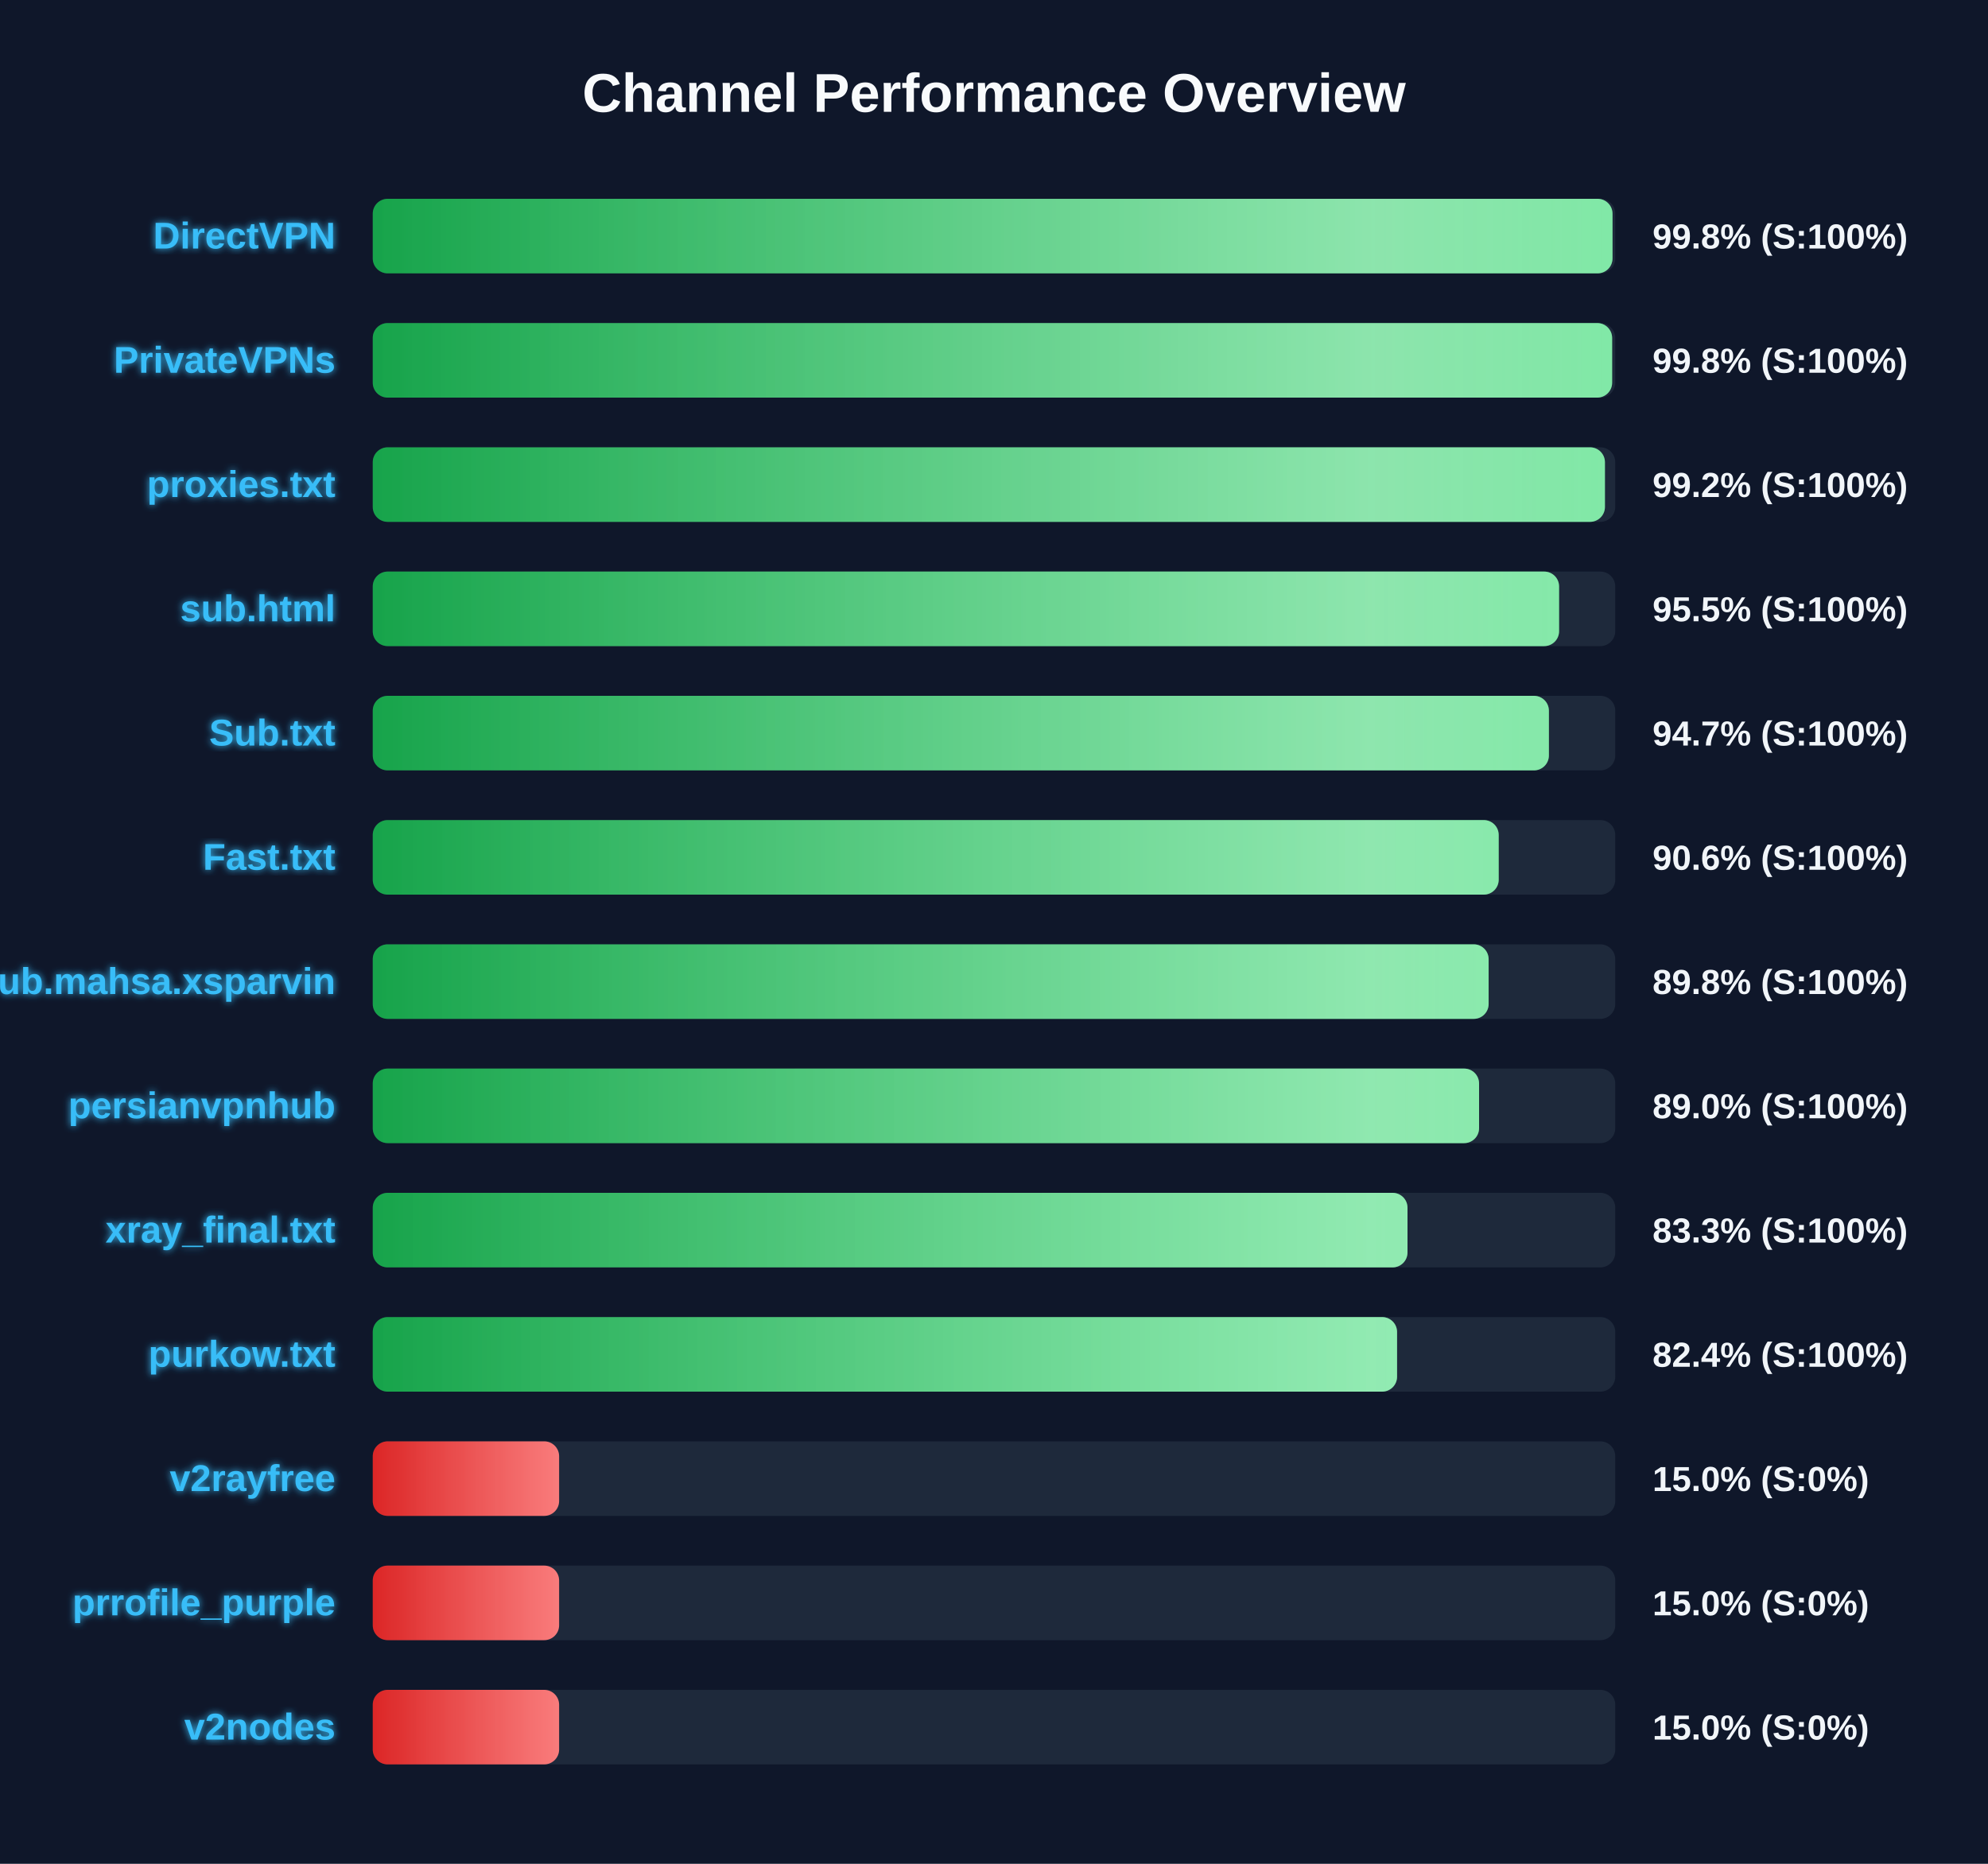
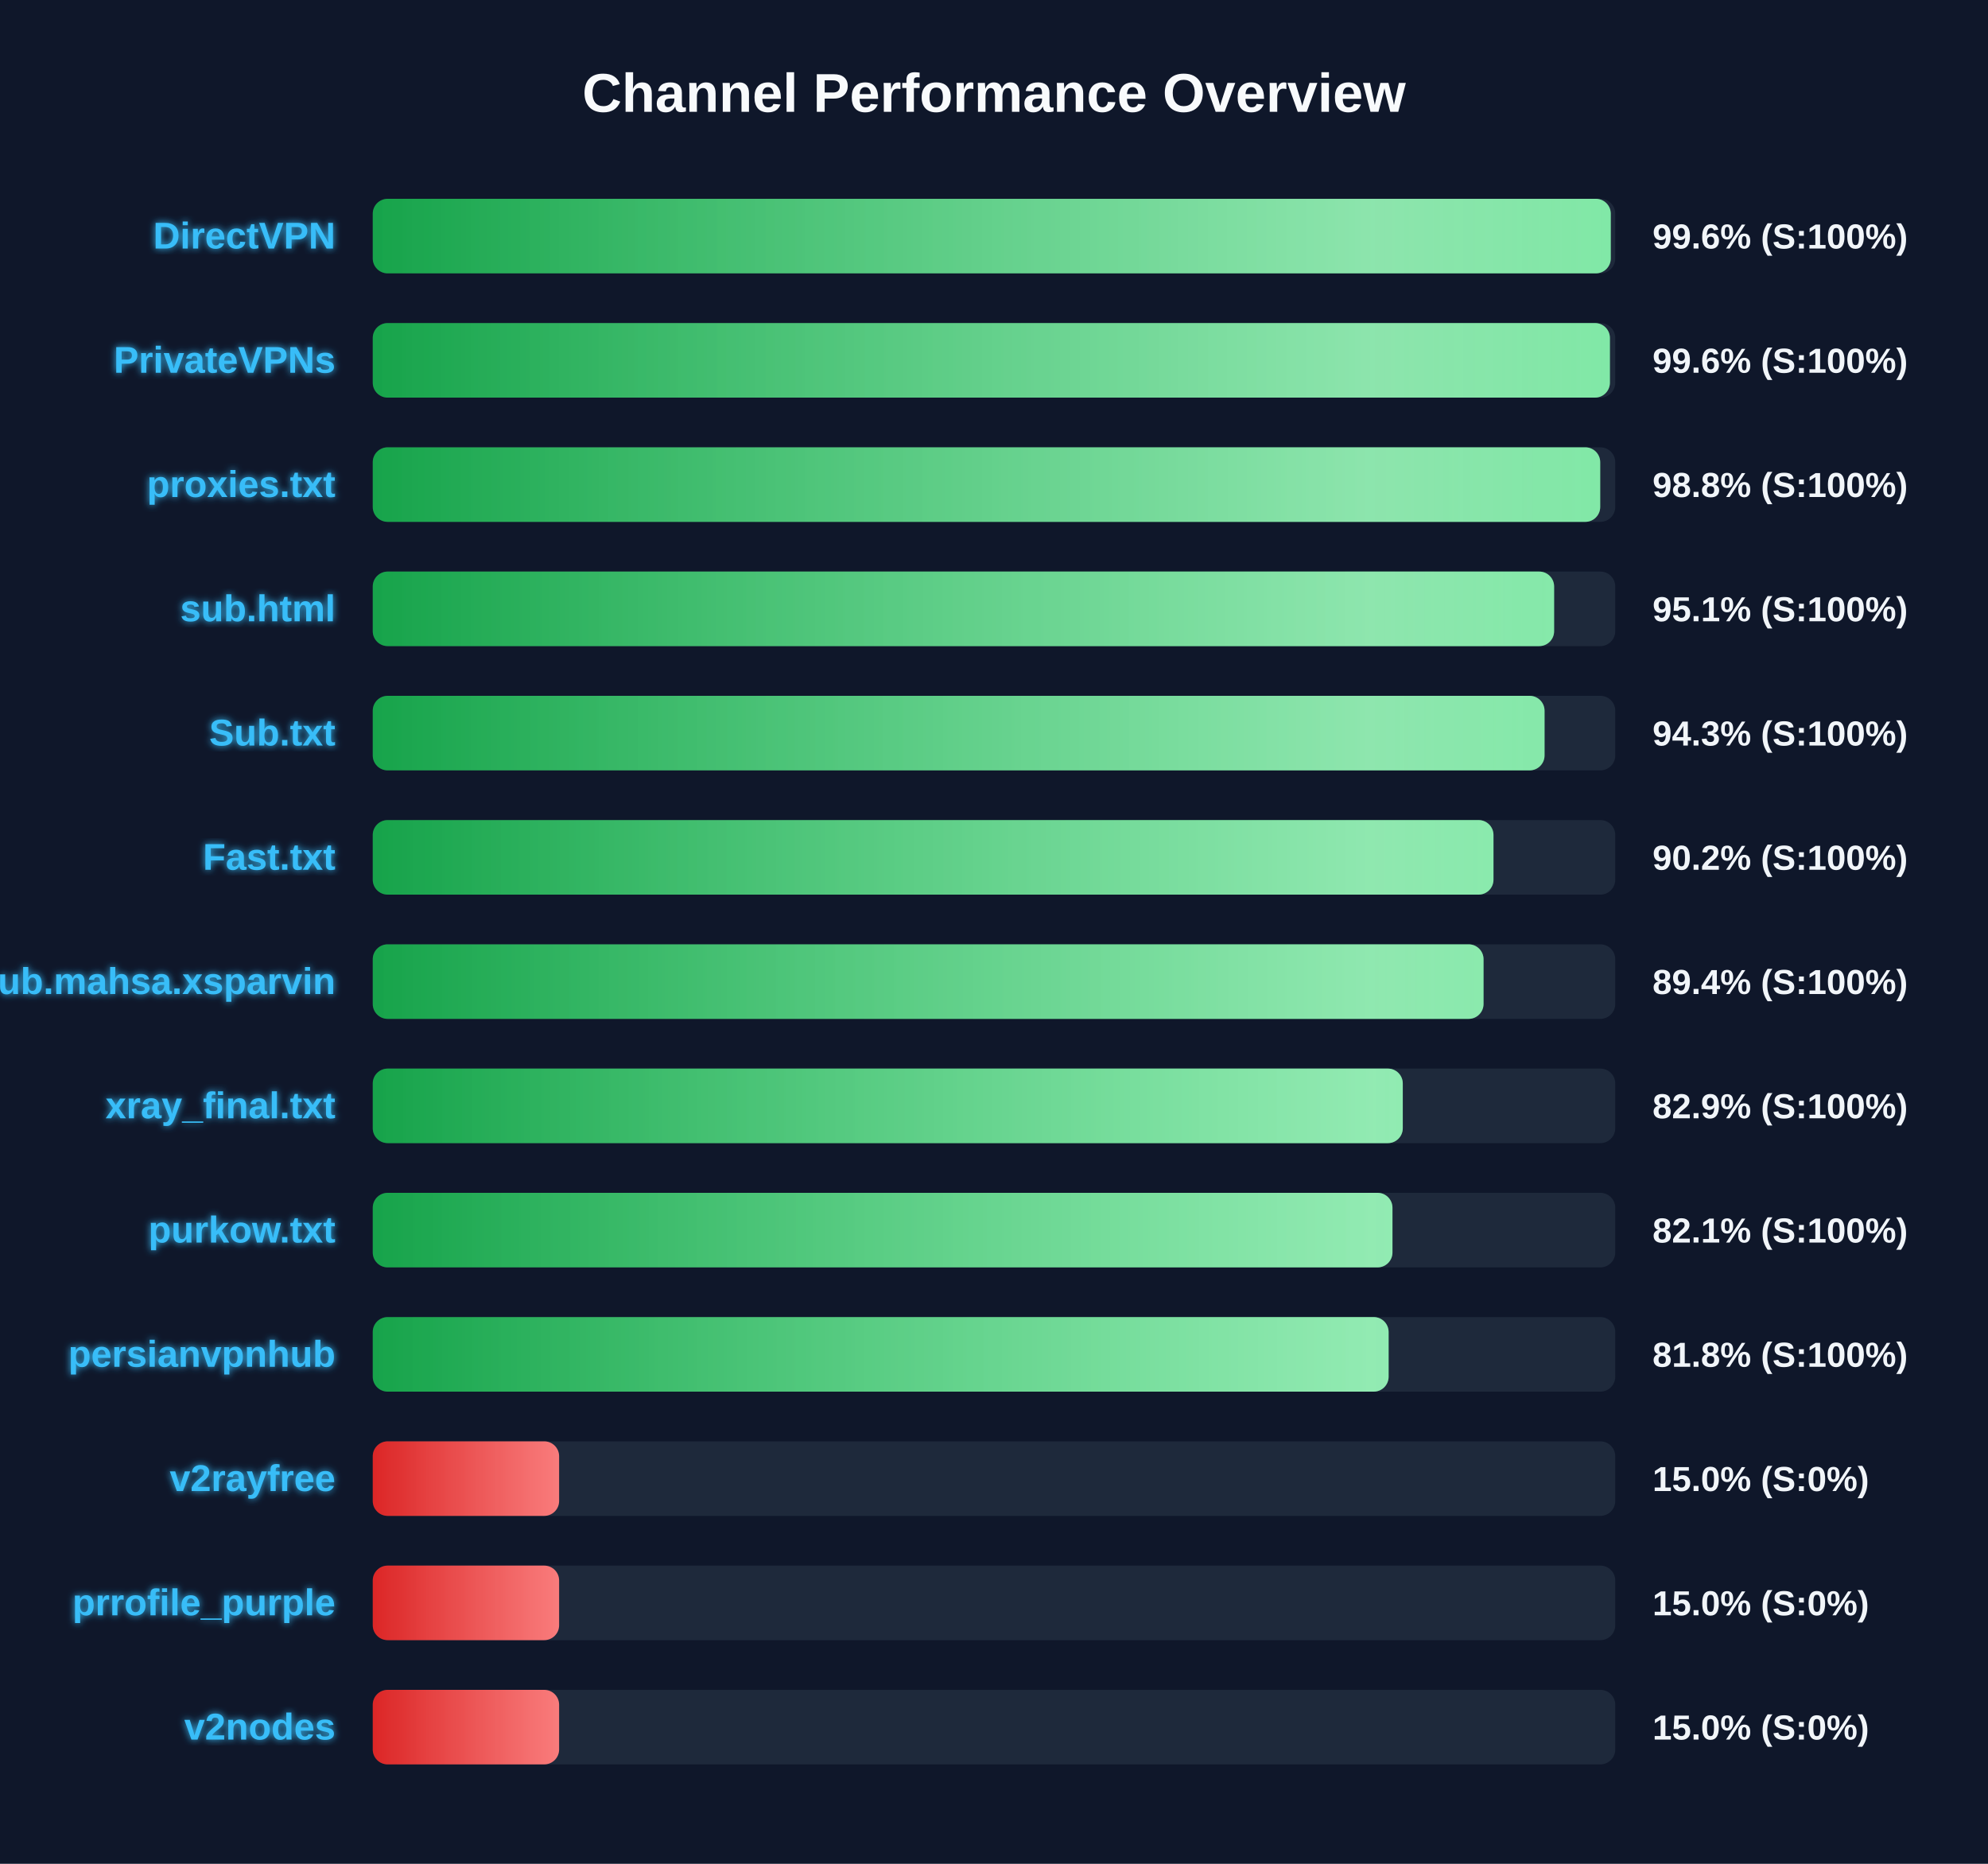
<svg xmlns="http://www.w3.org/2000/svg" width="800" height="750" version="1.1">
  <defs>
    <linearGradient id="grad-green" x1="0%" y1="0%" x2="100%" y2="0%">
      <stop offset="0%" stop-color="#16a34a" />
      <stop offset="100%" stop-color="#4ade80" />
    </linearGradient>
    <linearGradient id="grad-yellow" x1="0%" y1="0%" x2="100%" y2="0%">
      <stop offset="0%" stop-color="#ca8a04" />
      <stop offset="100%" stop-color="#fde047" />
    </linearGradient>
    <linearGradient id="grad-red" x1="0%" y1="0%" x2="100%" y2="0%">
      <stop offset="0%" stop-color="#dc2626" />
      <stop offset="100%" stop-color="#f87171" />
    </linearGradient>
    <linearGradient id="shimmer" x1="0%" y1="0%" x2="100%" y2="0%">
      <stop offset="0%" stop-color="rgba(255,255,255,0)" />
      <stop offset="50%" stop-color="rgba(255,255,255,0.4)" />
      <stop offset="100%" stop-color="rgba(255,255,255,0)" />
    </linearGradient>
    <filter id="glow" x="-20%" y="-20%" width="140%" height="140%">
      <feGaussianBlur stdDeviation="1.5" result="blur" />
      <feComposite in="SourceGraphic" in2="blur" operator="over" />
    </filter>
  </defs>
  <style>
        .bg-rect { fill: #0f172a; }
        .title { font: bold 22px 'Segoe UI', Arial, sans-serif; fill: #f8fafc; }
        .row { font: bold 15px 'Segoe UI', Arial, sans-serif; fill: #38bdf8; filter: url(#glow); }
        .score { font: bold 14px 'Segoe UI', Arial, sans-serif; fill: #f1f5f9; }
        @keyframes shimmer-anim {
            0% { transform: translateX(-100%); }
            100% { transform: translateX(200%); }
        }
        .shimmer-rect {
            animation: shimmer-anim 2.5s infinite linear;
        }
    </style>
  <rect width="100%" height="100%" class="bg-rect" />
  <text x="400" y="45" text-anchor="middle" class="title">Channel Performance Overview</text>
  <rect x="150" y="80" width="500" height="30" fill="#1e293b" rx="6" />
  <clipPath id="clip-0">
-     <rect x="150" y="80" width="498.9" height="30" rx="6" />
+     <rect x="150" y="80" width="498.2" height="30" rx="6" />
  </clipPath>
-   <rect x="150" y="80" width="498.9" height="30" fill="url(#grad-green)" rx="6" />
+   <rect x="150" y="80" width="498.2" height="30" fill="url(#grad-green)" rx="6" />
  <g clip-path="url(#clip-0)">
    <rect x="150" y="80" width="100%" height="30" fill="url(#shimmer)" class="shimmer-rect" />
  </g>
  <text x="135" y="100" text-anchor="end" class="row">DirectVPN</text>
-   <text x="665" y="100" text-anchor="start" class="score">99.8% (S:100%)</text>
+   <text x="665" y="100" text-anchor="start" class="score">99.6% (S:100%)</text>
  <rect x="150" y="130" width="500" height="30" fill="#1e293b" rx="6" />
  <clipPath id="clip-1">
-     <rect x="150" y="130" width="498.75" height="30" rx="6" />
+     <rect x="150" y="130" width="497.85" height="30" rx="6" />
  </clipPath>
-   <rect x="150" y="130" width="498.75" height="30" fill="url(#grad-green)" rx="6" />
+   <rect x="150" y="130" width="497.85" height="30" fill="url(#grad-green)" rx="6" />
  <g clip-path="url(#clip-1)">
    <rect x="150" y="130" width="100%" height="30" fill="url(#shimmer)" class="shimmer-rect" />
  </g>
  <text x="135" y="150" text-anchor="end" class="row">PrivateVPNs</text>
-   <text x="665" y="150" text-anchor="start" class="score">99.8% (S:100%)</text>
+   <text x="665" y="150" text-anchor="start" class="score">99.6% (S:100%)</text>
  <rect x="150" y="180" width="500" height="30" fill="#1e293b" rx="6" />
  <clipPath id="clip-2">
-     <rect x="150" y="180" width="495.85" height="30" rx="6" />
+     <rect x="150" y="180" width="493.95" height="30" rx="6" />
  </clipPath>
-   <rect x="150" y="180" width="495.85" height="30" fill="url(#grad-green)" rx="6" />
+   <rect x="150" y="180" width="493.95" height="30" fill="url(#grad-green)" rx="6" />
  <g clip-path="url(#clip-2)">
    <rect x="150" y="180" width="100%" height="30" fill="url(#shimmer)" class="shimmer-rect" />
  </g>
  <text x="135" y="200" text-anchor="end" class="row">proxies.txt</text>
-   <text x="665" y="200" text-anchor="start" class="score">99.2% (S:100%)</text>
+   <text x="665" y="200" text-anchor="start" class="score">98.8% (S:100%)</text>
  <rect x="150" y="230" width="500" height="30" fill="#1e293b" rx="6" />
  <clipPath id="clip-3">
-     <rect x="150" y="230" width="477.4" height="30" rx="6" />
+     <rect x="150" y="230" width="475.4" height="30" rx="6" />
  </clipPath>
-   <rect x="150" y="230" width="477.4" height="30" fill="url(#grad-green)" rx="6" />
+   <rect x="150" y="230" width="475.4" height="30" fill="url(#grad-green)" rx="6" />
  <g clip-path="url(#clip-3)">
    <rect x="150" y="230" width="100%" height="30" fill="url(#shimmer)" class="shimmer-rect" />
  </g>
  <text x="135" y="250" text-anchor="end" class="row">sub.html</text>
-   <text x="665" y="250" text-anchor="start" class="score">95.5% (S:100%)</text>
+   <text x="665" y="250" text-anchor="start" class="score">95.1% (S:100%)</text>
  <rect x="150" y="280" width="500" height="30" fill="#1e293b" rx="6" />
  <clipPath id="clip-4">
-     <rect x="150" y="280" width="473.3" height="30" rx="6" />
+     <rect x="150" y="280" width="471.55" height="30" rx="6" />
  </clipPath>
-   <rect x="150" y="280" width="473.3" height="30" fill="url(#grad-green)" rx="6" />
+   <rect x="150" y="280" width="471.55" height="30" fill="url(#grad-green)" rx="6" />
  <g clip-path="url(#clip-4)">
    <rect x="150" y="280" width="100%" height="30" fill="url(#shimmer)" class="shimmer-rect" />
  </g>
  <text x="135" y="300" text-anchor="end" class="row">Sub.txt</text>
-   <text x="665" y="300" text-anchor="start" class="score">94.7% (S:100%)</text>
+   <text x="665" y="300" text-anchor="start" class="score">94.3% (S:100%)</text>
  <rect x="150" y="330" width="500" height="30" fill="#1e293b" rx="6" />
  <clipPath id="clip-5">
-     <rect x="150" y="330" width="453.1" height="30" rx="6" />
+     <rect x="150" y="330" width="451.0" height="30" rx="6" />
  </clipPath>
-   <rect x="150" y="330" width="453.1" height="30" fill="url(#grad-green)" rx="6" />
+   <rect x="150" y="330" width="451.0" height="30" fill="url(#grad-green)" rx="6" />
  <g clip-path="url(#clip-5)">
    <rect x="150" y="330" width="100%" height="30" fill="url(#shimmer)" class="shimmer-rect" />
  </g>
  <text x="135" y="350" text-anchor="end" class="row">Fast.txt</text>
-   <text x="665" y="350" text-anchor="start" class="score">90.6% (S:100%)</text>
+   <text x="665" y="350" text-anchor="start" class="score">90.2% (S:100%)</text>
  <rect x="150" y="380" width="500" height="30" fill="#1e293b" rx="6" />
  <clipPath id="clip-6">
-     <rect x="150" y="380" width="449.05" height="30" rx="6" />
+     <rect x="150" y="380" width="447.0" height="30" rx="6" />
  </clipPath>
-   <rect x="150" y="380" width="449.05" height="30" fill="url(#grad-green)" rx="6" />
+   <rect x="150" y="380" width="447.0" height="30" fill="url(#grad-green)" rx="6" />
  <g clip-path="url(#clip-6)">
    <rect x="150" y="380" width="100%" height="30" fill="url(#shimmer)" class="shimmer-rect" />
  </g>
  <text x="135" y="400" text-anchor="end" class="row">Sub.mahsa.xsparvin</text>
-   <text x="665" y="400" text-anchor="start" class="score">89.8% (S:100%)</text>
+   <text x="665" y="400" text-anchor="start" class="score">89.4% (S:100%)</text>
  <rect x="150" y="430" width="500" height="30" fill="#1e293b" rx="6" />
  <clipPath id="clip-7">
-     <rect x="150" y="430" width="445.2" height="30" rx="6" />
+     <rect x="150" y="430" width="414.5" height="30" rx="6" />
  </clipPath>
-   <rect x="150" y="430" width="445.2" height="30" fill="url(#grad-green)" rx="6" />
+   <rect x="150" y="430" width="414.5" height="30" fill="url(#grad-green)" rx="6" />
  <g clip-path="url(#clip-7)">
    <rect x="150" y="430" width="100%" height="30" fill="url(#shimmer)" class="shimmer-rect" />
  </g>
-   <text x="135" y="450" text-anchor="end" class="row">persianvpnhub</text>
-   <text x="665" y="450" text-anchor="start" class="score">89.0% (S:100%)</text>
+   <text x="135" y="450" text-anchor="end" class="row">xray_final.txt</text>
+   <text x="665" y="450" text-anchor="start" class="score">82.9% (S:100%)</text>
  <rect x="150" y="480" width="500" height="30" fill="#1e293b" rx="6" />
  <clipPath id="clip-8">
-     <rect x="150" y="480" width="416.4" height="30" rx="6" />
+     <rect x="150" y="480" width="410.35" height="30" rx="6" />
  </clipPath>
-   <rect x="150" y="480" width="416.4" height="30" fill="url(#grad-green)" rx="6" />
+   <rect x="150" y="480" width="410.35" height="30" fill="url(#grad-green)" rx="6" />
  <g clip-path="url(#clip-8)">
    <rect x="150" y="480" width="100%" height="30" fill="url(#shimmer)" class="shimmer-rect" />
  </g>
-   <text x="135" y="500" text-anchor="end" class="row">xray_final.txt</text>
-   <text x="665" y="500" text-anchor="start" class="score">83.3% (S:100%)</text>
+   <text x="135" y="500" text-anchor="end" class="row">purkow.txt</text>
+   <text x="665" y="500" text-anchor="start" class="score">82.1% (S:100%)</text>
  <rect x="150" y="530" width="500" height="30" fill="#1e293b" rx="6" />
  <clipPath id="clip-9">
-     <rect x="150" y="530" width="412.2" height="30" rx="6" />
+     <rect x="150" y="530" width="408.8" height="30" rx="6" />
  </clipPath>
-   <rect x="150" y="530" width="412.2" height="30" fill="url(#grad-green)" rx="6" />
+   <rect x="150" y="530" width="408.8" height="30" fill="url(#grad-green)" rx="6" />
  <g clip-path="url(#clip-9)">
    <rect x="150" y="530" width="100%" height="30" fill="url(#shimmer)" class="shimmer-rect" />
  </g>
-   <text x="135" y="550" text-anchor="end" class="row">purkow.txt</text>
-   <text x="665" y="550" text-anchor="start" class="score">82.4% (S:100%)</text>
+   <text x="135" y="550" text-anchor="end" class="row">persianvpnhub</text>
+   <text x="665" y="550" text-anchor="start" class="score">81.8% (S:100%)</text>
  <rect x="150" y="580" width="500" height="30" fill="#1e293b" rx="6" />
  <clipPath id="clip-10">
    <rect x="150" y="580" width="75.0" height="30" rx="6" />
  </clipPath>
  <rect x="150" y="580" width="75.0" height="30" fill="url(#grad-red)" rx="6" />
  <g clip-path="url(#clip-10)">
    <rect x="150" y="580" width="100%" height="30" fill="url(#shimmer)" class="shimmer-rect" />
  </g>
  <text x="135" y="600" text-anchor="end" class="row">v2rayfree</text>
  <text x="665" y="600" text-anchor="start" class="score">15.0% (S:0%)</text>
  <rect x="150" y="630" width="500" height="30" fill="#1e293b" rx="6" />
  <clipPath id="clip-11">
    <rect x="150" y="630" width="75.0" height="30" rx="6" />
  </clipPath>
  <rect x="150" y="630" width="75.0" height="30" fill="url(#grad-red)" rx="6" />
  <g clip-path="url(#clip-11)">
    <rect x="150" y="630" width="100%" height="30" fill="url(#shimmer)" class="shimmer-rect" />
  </g>
  <text x="135" y="650" text-anchor="end" class="row">prrofile_purple</text>
  <text x="665" y="650" text-anchor="start" class="score">15.0% (S:0%)</text>
  <rect x="150" y="680" width="500" height="30" fill="#1e293b" rx="6" />
  <clipPath id="clip-12">
    <rect x="150" y="680" width="75.0" height="30" rx="6" />
  </clipPath>
  <rect x="150" y="680" width="75.0" height="30" fill="url(#grad-red)" rx="6" />
  <g clip-path="url(#clip-12)">
    <rect x="150" y="680" width="100%" height="30" fill="url(#shimmer)" class="shimmer-rect" />
  </g>
  <text x="135" y="700" text-anchor="end" class="row">v2nodes</text>
  <text x="665" y="700" text-anchor="start" class="score">15.0% (S:0%)</text>
</svg>
